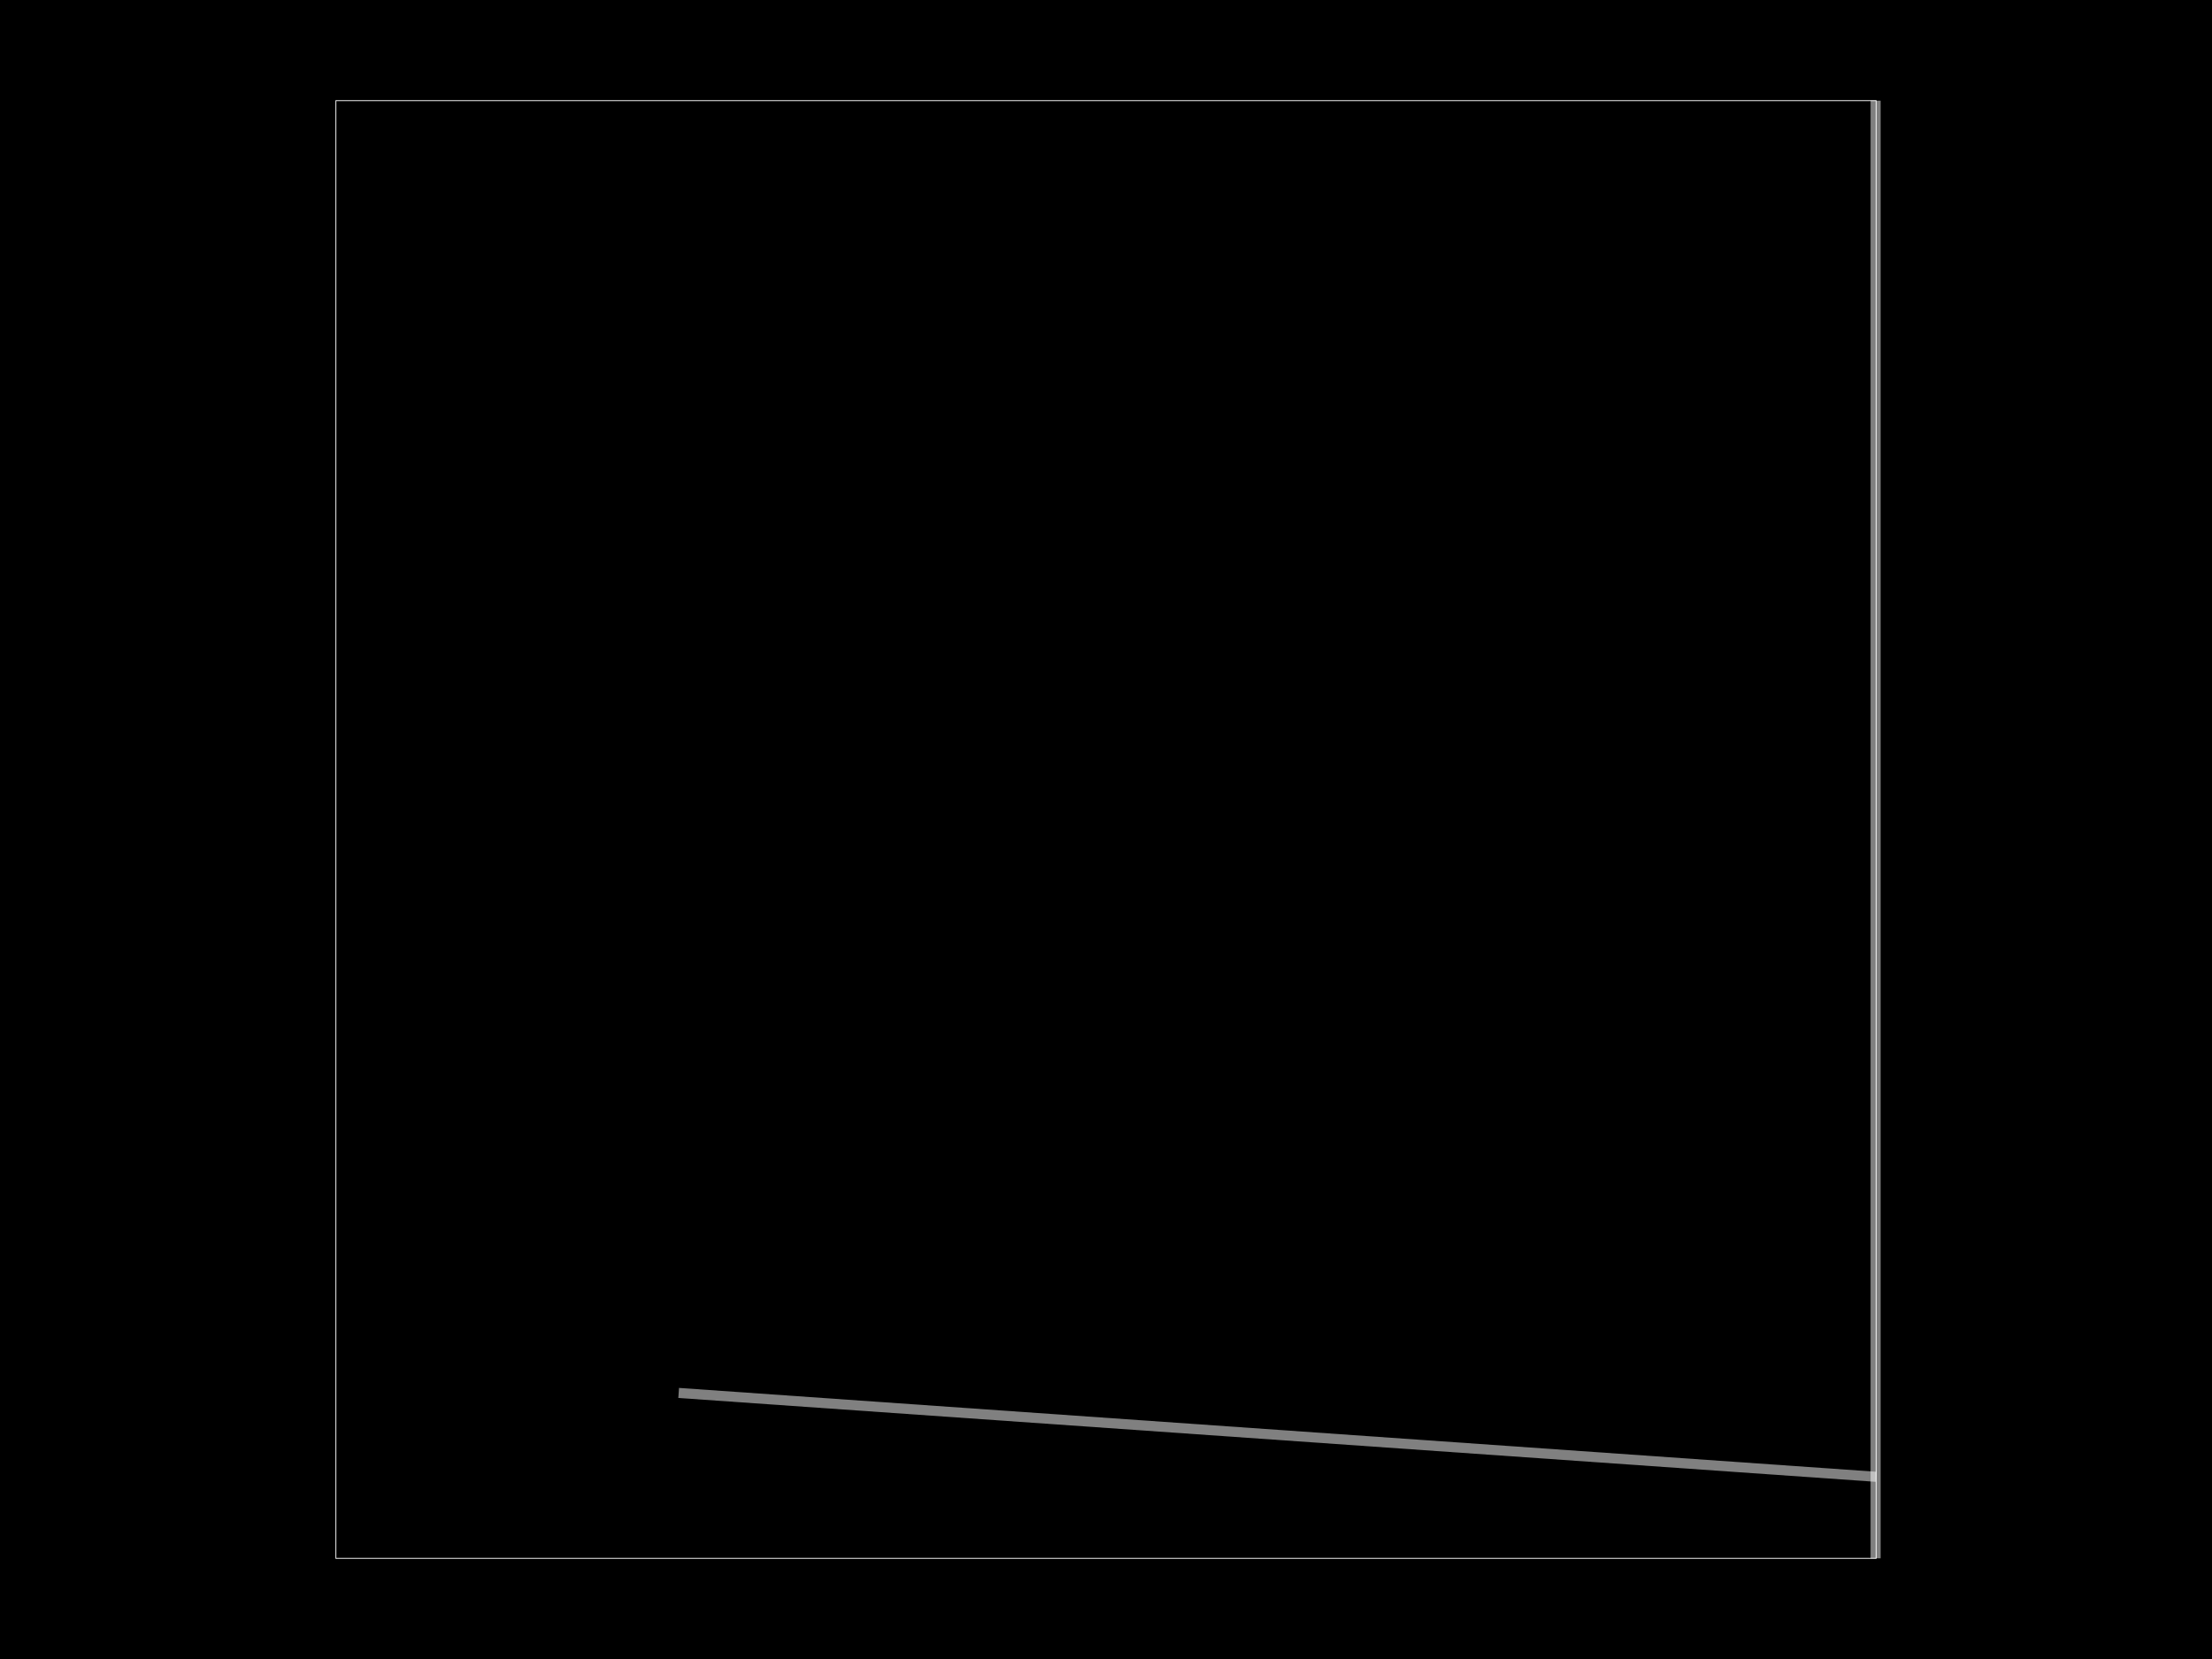
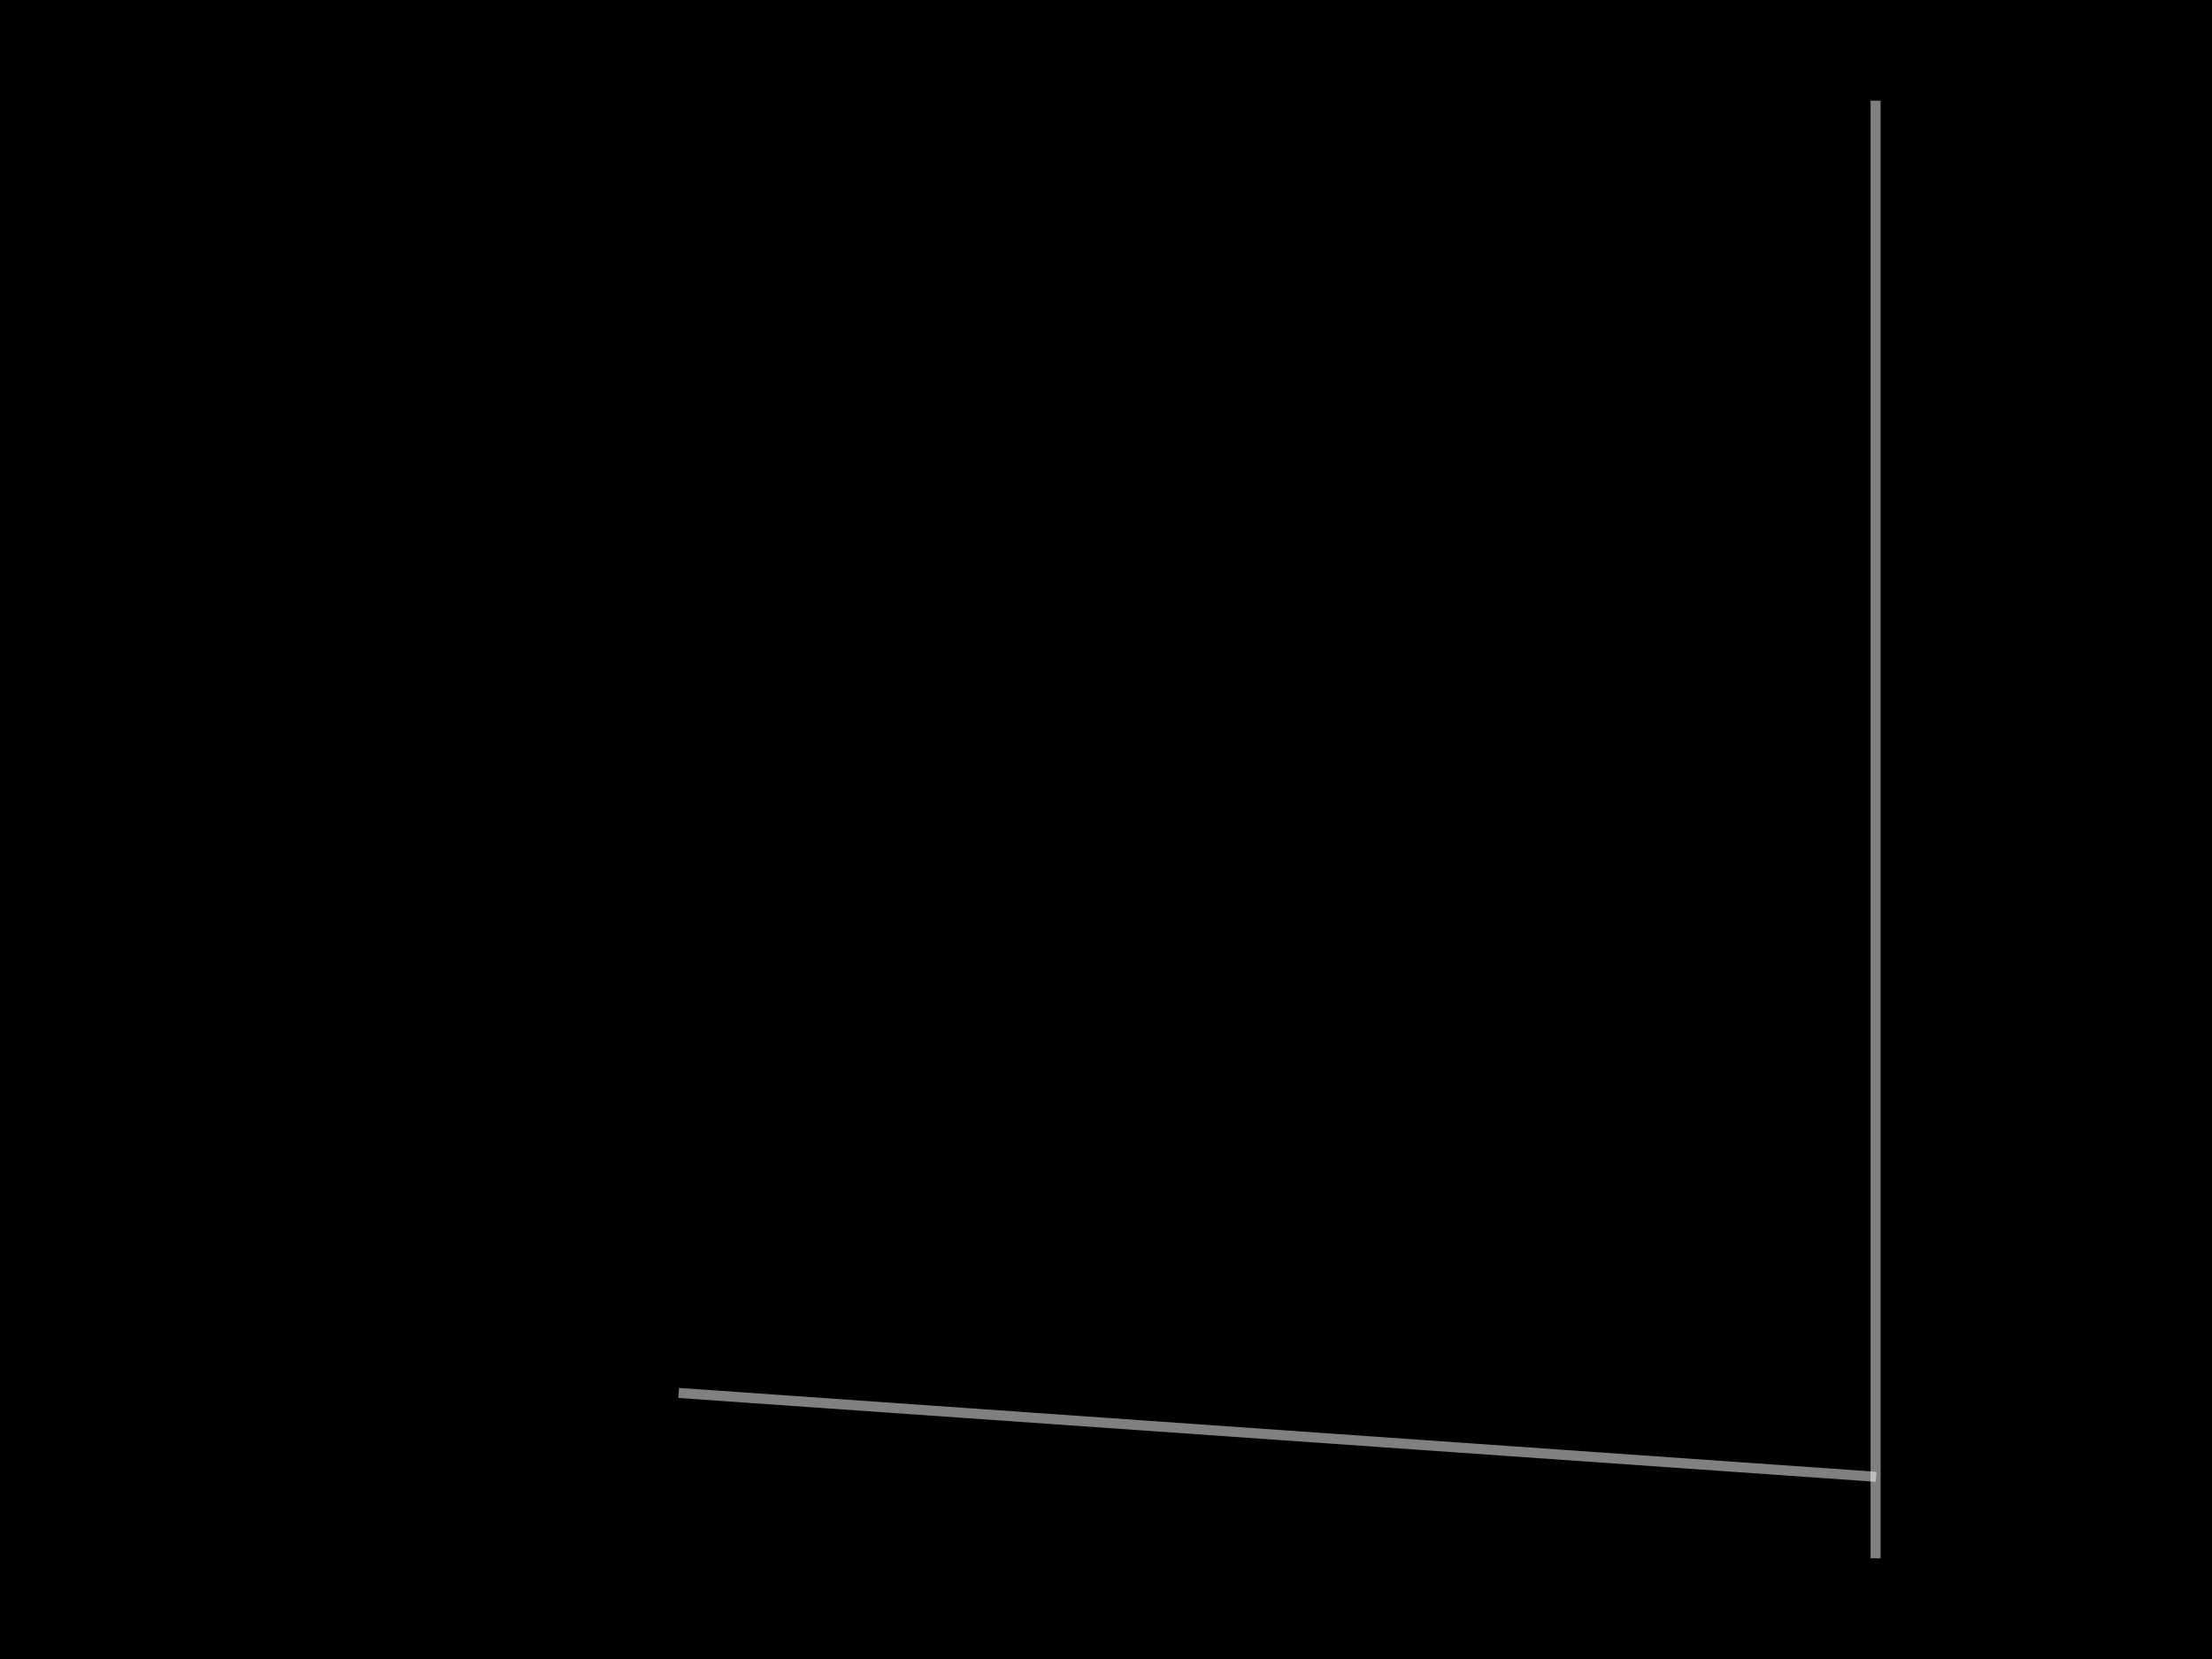
<svg xmlns="http://www.w3.org/2000/svg" width="800" height="600">
-   <style>
-               .boundary { fill: #000; }
-               .pcb-board { fill: none; }
-               .pcb-trace { fill: none; }
-               .pcb-hole-outer { fill: rgb(200, 52, 52); }
-               .pcb-hole-inner { fill: rgb(255, 38, 226); }
-               .pcb-pad { }
-               .pcb-boundary { fill: none; stroke: #fff; stroke-width: 0.3; }
-               .pcb-silkscreen-text { fill: #f2eda1; }
-             </style>
+   <style />
  <rect class="boundary" x="0" y="0" width="800" height="600" />
  <rect class="pcb-boundary" x="121.481" y="36.408" width="557.039" height="527.184" />
  <path class="pcb-fabrication-note-path" stroke="rgba(255,255,255,0.5)" fill="none" d="M 678.337 36.408 L 678.337 563.592" stroke-width="3.641" data-pcb-component-id="pcb_generic_component_0" data-pcb-fabrication-note-path-id="fabrication_note_path_4" />
  <path class="pcb-fabrication-note-path" stroke="rgba(255,255,255,0.5)" fill="none" d="M 678.519 534.102 L 245.449 503.774" stroke-width="3.641" data-pcb-component-id="pcb_generic_component_0" data-pcb-fabrication-note-path-id="fabrication_note_path_6" />
  <line x1="230.704" y1="300" x2="412.743" y2="117.961" stroke-width="7.282" class="pcb-silkscreen-line pcb-silkscreen-top" data-pcb-silkscreen-line-id="line_1" />
  <line x1="121.481" y1="409.223" x2="194.296" y2="336.408" stroke-width="10.922" class="pcb-silkscreen-line pcb-silkscreen-bottom" data-pcb-silkscreen-line-id="line_2" />
</svg>
